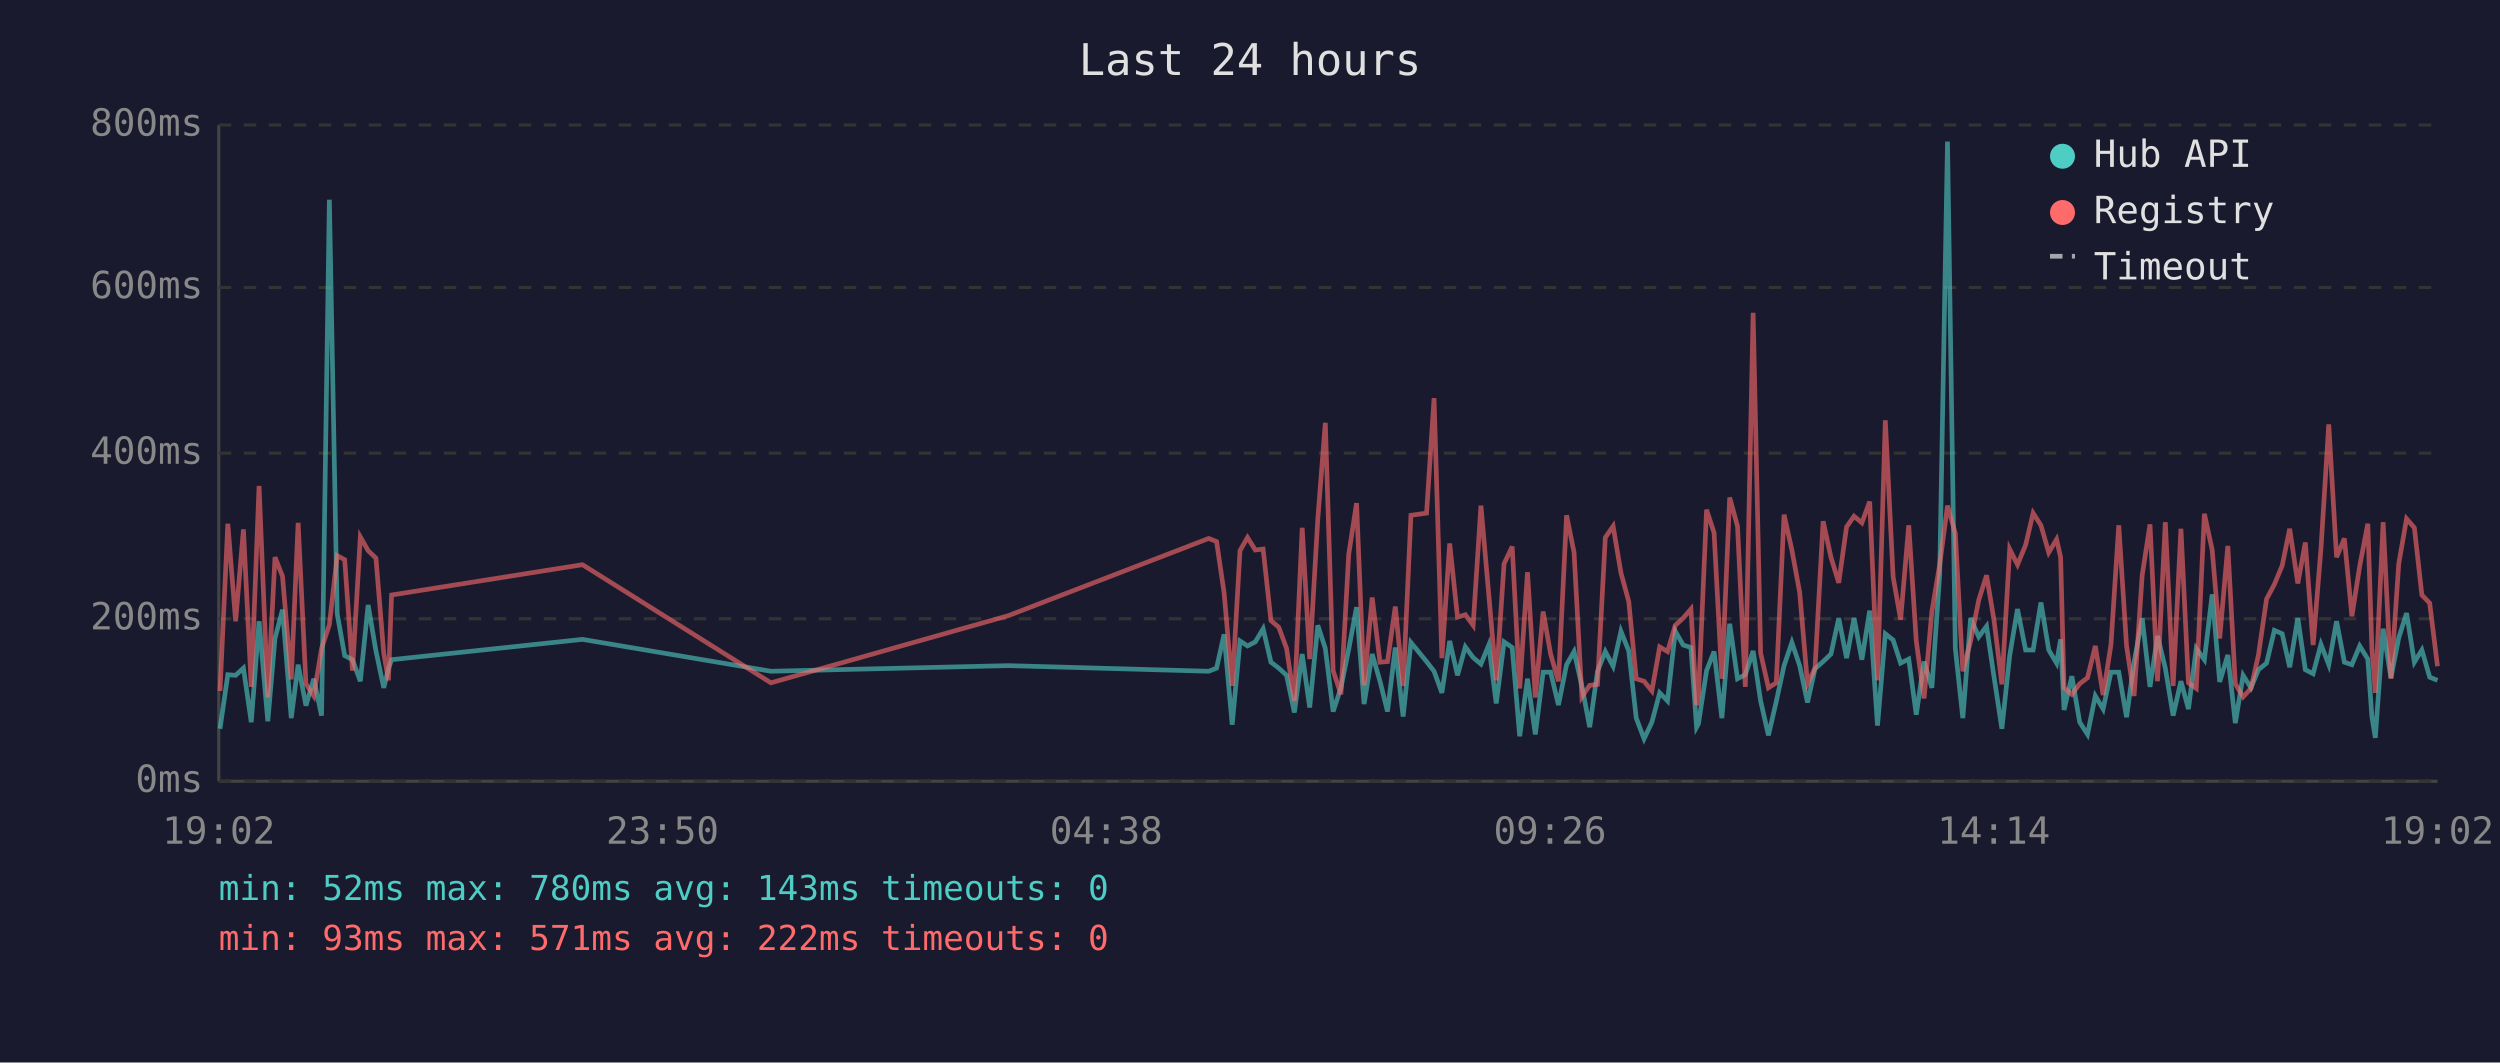
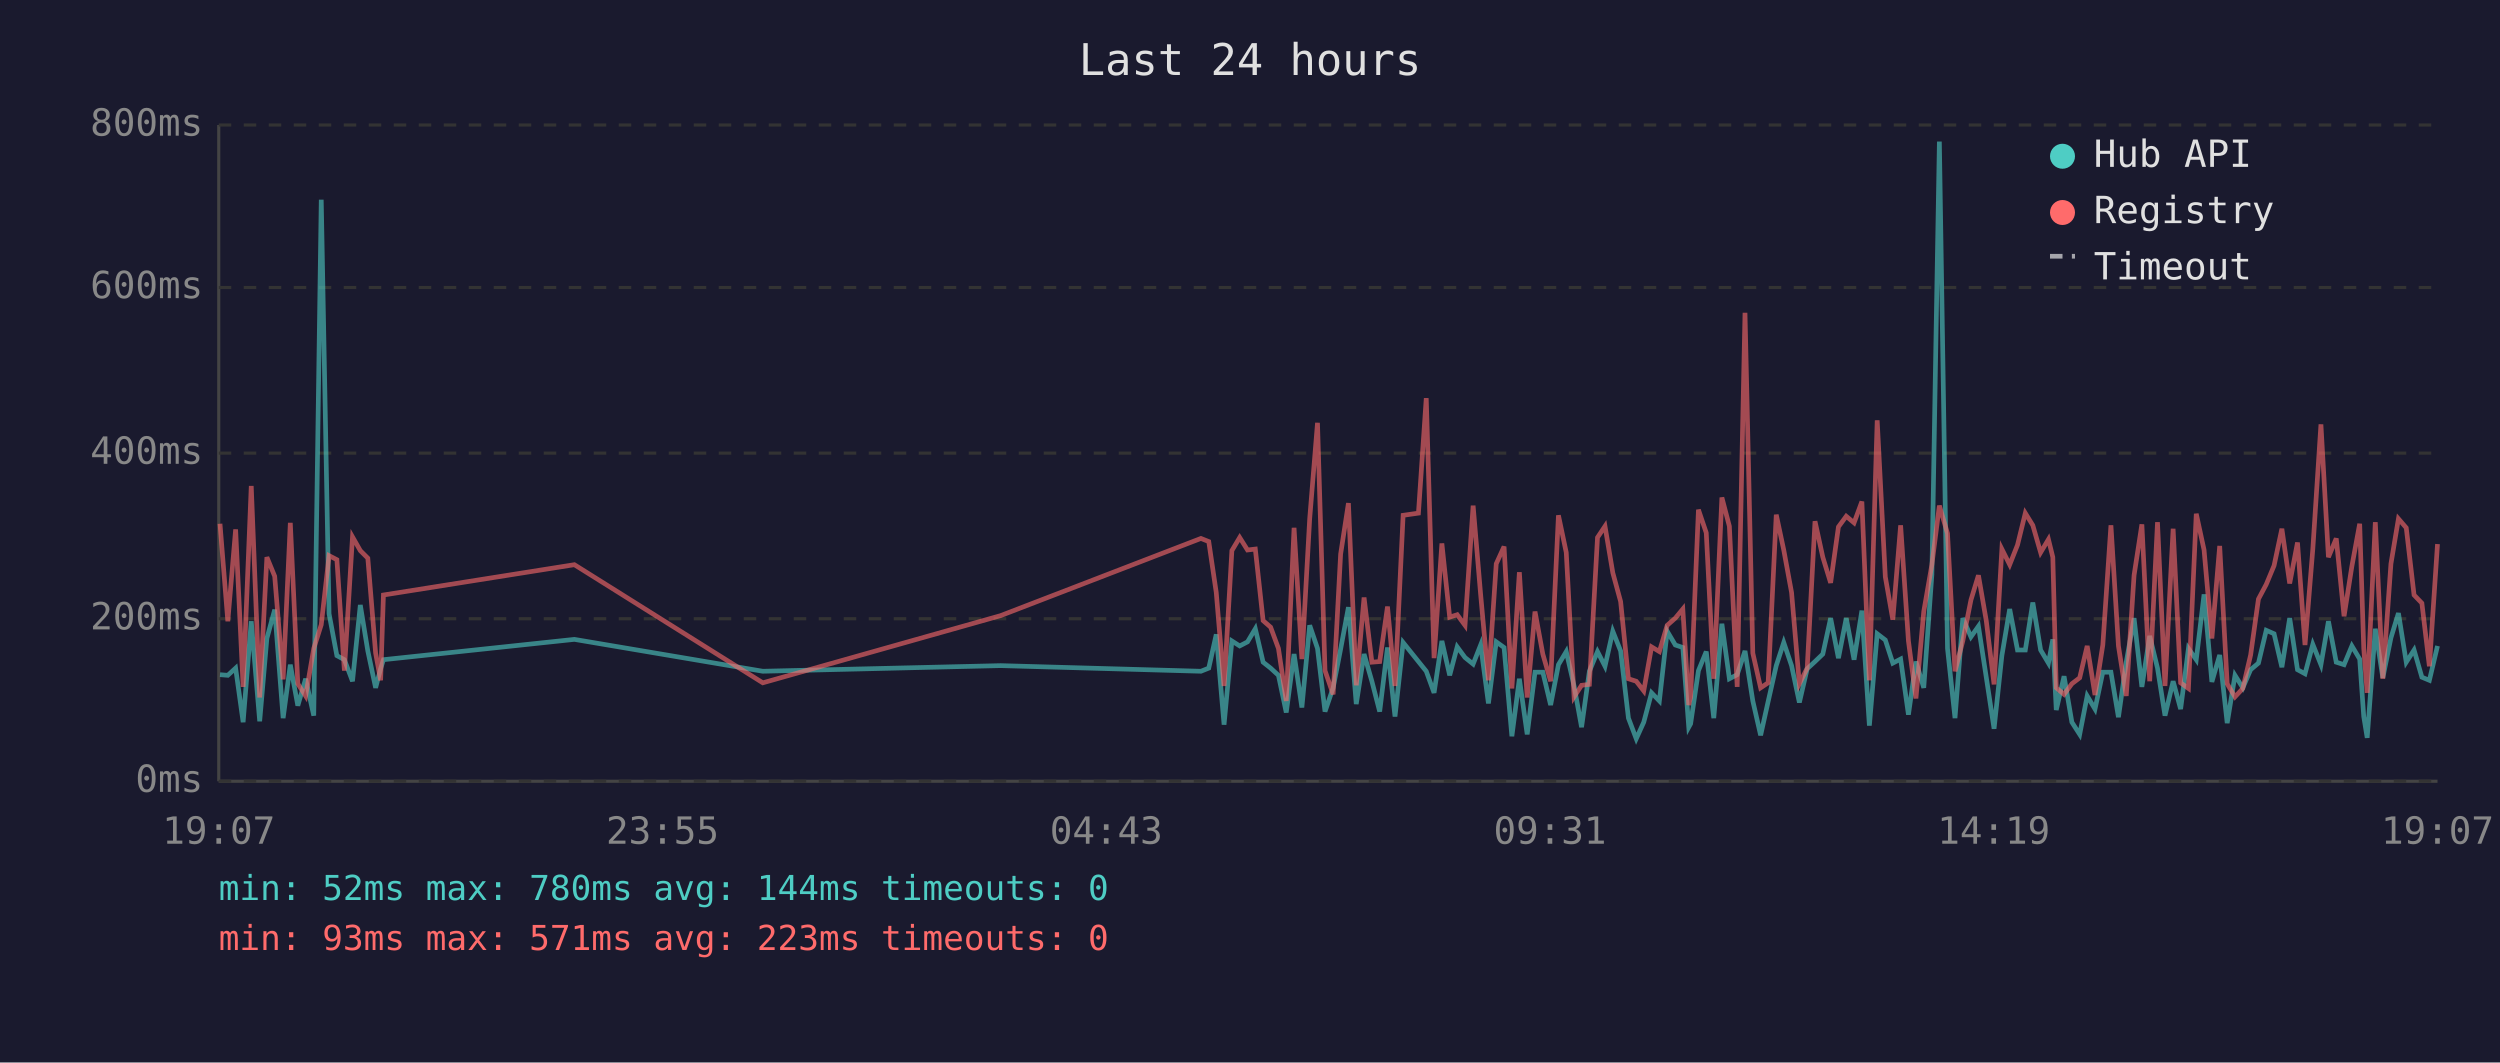
<svg xmlns="http://www.w3.org/2000/svg" viewBox="0 0 800 340" font-family="monospace" font-size="12">
  <rect width="800" height="340" fill="#1a1a2e" />
  <text x="400" y="24" fill="#e0e0e0" font-size="14" text-anchor="middle">Last 24 hours</text>
  <line x1="70" y1="40" x2="70" y2="250" stroke="#444" stroke-width="1" />
  <line x1="70" y1="250" x2="780" y2="250" stroke="#444" stroke-width="1" />
  <line x1="70" y1="250" x2="780" y2="250" stroke="#333" stroke-width="1" stroke-dasharray="4" />
  <text x="65" y="250" fill="#888" text-anchor="end" dominant-baseline="middle">0ms</text>
  <line x1="70" y1="198" x2="780" y2="198" stroke="#333" stroke-width="1" stroke-dasharray="4" />
  <text x="65" y="198" fill="#888" text-anchor="end" dominant-baseline="middle">200ms</text>
  <line x1="70" y1="145" x2="780" y2="145" stroke="#333" stroke-width="1" stroke-dasharray="4" />
  <text x="65" y="145" fill="#888" text-anchor="end" dominant-baseline="middle">400ms</text>
  <line x1="70" y1="92" x2="780" y2="92" stroke="#333" stroke-width="1" stroke-dasharray="4" />
  <text x="65" y="92" fill="#888" text-anchor="end" dominant-baseline="middle">600ms</text>
  <line x1="70" y1="40" x2="780" y2="40" stroke="#333" stroke-width="1" stroke-dasharray="4" />
  <text x="65" y="40" fill="#888" text-anchor="end" dominant-baseline="middle">800ms</text>
-   <text x="70" y="270" fill="#888" text-anchor="middle">19:02</text>
-   <text x="212" y="270" fill="#888" text-anchor="middle">23:50</text>
-   <text x="354" y="270" fill="#888" text-anchor="middle">04:38</text>
-   <text x="496" y="270" fill="#888" text-anchor="middle">09:26</text>
-   <text x="638" y="270" fill="#888" text-anchor="middle">14:14</text>
-   <text x="780" y="270" fill="#888" text-anchor="middle">19:02</text>
-   <polyline points="70.4,233.2 72.9,215.9 75.4,216.1 77.9,213.8 80.4,231.1 82.9,198.8 85.7,230.8 88.0,204.3 90.4,195.1 93.2,229.8 95.4,212.7 97.9,225.8 100.4,217.2 102.9,229.0 105.4,63.9 107.9,196.4 110.3,209.8 112.8,211.1 115.3,218.0 117.8,193.6 120.3,208.3 122.8,220.1 124.3,214.0 125.3,211.1 186.4,204.6 246.7,214.8 322.7,213.0 386.8,214.8 389.3,213.8 391.7,203.0 394.3,231.9 396.8,205.1 399.2,206.7 401.7,205.4 404.2,201.2 406.7,211.9 409.2,213.8 411.7,216.1 414.2,228.0 416.7,209.3 419.1,226.4 421.7,200.1 424.1,207.5 426.6,227.7 429.1,220.1 431.6,207.7 434.1,194.3 436.5,225.3 439.1,209.3 441.6,218.0 444.0,227.7 446.5,207.2 449.0,229.3 451.5,205.6 456.5,211.7 458.9,214.8 461.4,221.7 463.9,205.1 466.4,216.1 468.9,207.0 471.4,210.4 473.9,212.5 476.4,206.4 478.8,225.1 481.3,205.4 483.9,207.2 486.3,235.6 488.8,217.2 491.3,235.0 493.8,215.1 496.2,215.1 498.7,225.6 501.3,212.7 503.7,208.5 506.2,219.5 508.7,232.7 511.2,214.8 513.7,208.5 516.2,213.2 518.7,202.0 521.2,208.3 523.6,229.8 526.1,236.4 528.6,231.1 531.1,221.7 533.6,224.3 536.1,202.0 538.6,206.4 541.1,207.2 542.9,232.7 543.5,231.6 546.1,214.6 548.5,208.5 551.0,229.8 553.5,199.6 556.0,217.2 558.5,215.9 561.0,208.3 563.4,224.3 565.9,235.3 568.4,224.5 570.9,213.0 573.4,205.6 575.9,213.0 578.4,224.8 580.8,214.0 583.4,211.7 585.9,209.3 588.4,197.8 590.9,210.6 593.3,197.8 595.8,211.1 598.3,195.4 600.8,232.2 603.3,202.8 605.8,204.8 608.2,212.2 610.8,210.9 613.2,228.7 615.7,211.7 618.2,220.1 620.7,183.9 623.2,45.3 625.7,207.5 628.1,229.8 630.6,197.8 633.2,203.8 635.7,200.4 638.1,216.7 640.6,233.2 643.1,209.8 645.6,194.9 648.2,208.0 650.6,208.0 653.1,192.8 655.6,208.0 658.1,212.2 659.4,204.6 660.5,227.2 663.0,216.4 665.5,231.1 668.0,235.0 670.5,222.7 673.0,226.9 675.5,215.1 678.0,215.1 680.5,229.5 682.9,211.9 685.5,197.8 688.0,219.8 690.4,203.5 692.9,213.8 695.4,229.0 697.9,218.0 700.3,226.9 702.8,207.5 705.4,211.1 707.9,190.2 710.3,218.2 712.9,209.6 715.3,231.4 717.8,216.1 720.3,220.1 722.7,214.3 725.3,212.2 727.8,201.7 730.3,202.8 732.7,213.5 735.3,197.8 737.7,214.3 740.2,215.6 742.7,206.2 745.2,212.7 747.7,198.8 750.2,211.9 752.6,212.7 755.1,206.7 757.7,210.9 759.0,229.3 760.1,236.1 762.6,201.2 765.1,216.9 767.6,204.1 770.1,196.2 772.6,211.9 775.0,208.0 777.5,216.7 780.0,217.7" fill="none" stroke="#4ecdc4" stroke-width="1.5" opacity="0.6" />
-   <polyline points="70.4,221.1 72.9,167.6 75.4,198.8 77.9,169.4 80.4,219.8 82.9,155.5 85.7,223.2 88.0,178.3 90.4,184.4 93.2,217.4 95.4,167.3 97.9,218.8 100.4,222.7 102.9,207.5 105.4,199.9 107.9,177.8 110.3,179.1 112.8,214.6 115.3,171.8 117.8,176.2 120.3,178.6 122.8,209.0 124.3,217.7 125.3,190.4 186.4,180.7 246.7,218.5 322.7,197.0 386.8,172.3 389.3,173.3 391.7,189.6 394.3,219.5 396.8,176.2 399.2,172.0 401.7,176.0 404.2,175.7 406.7,198.6 409.2,200.7 411.7,207.5 414.2,224.3 416.7,168.9 419.1,210.9 421.7,166.0 424.1,135.3 426.6,214.6 429.1,222.2 431.6,177.3 434.1,161.0 436.5,219.3 439.1,191.2 441.6,211.9 444.0,211.7 446.5,194.1 449.0,219.5 451.5,164.9 456.5,164.2 458.9,127.4 461.4,210.6 463.9,173.9 466.4,197.5 468.9,196.7 471.4,200.1 473.9,161.8 476.4,190.2 478.8,217.7 481.3,180.4 483.9,174.9 486.3,220.3 488.8,183.1 491.3,223.2 493.8,195.7 496.2,209.3 498.7,218.0 501.3,164.9 503.7,176.8 506.2,223.0 508.7,219.3 511.2,219.0 513.7,172.0 516.2,168.4 518.7,183.3 521.2,192.5 523.6,217.2 526.1,218.0 528.6,221.1 531.1,207.0 533.6,208.5 536.1,200.1 538.6,197.8 541.1,194.9 542.9,225.6 543.5,223.0 546.1,163.1 548.5,170.5 551.0,217.2 553.5,159.2 556.0,168.4 558.5,219.8 561.0,100.1 563.4,209.0 565.9,220.1 568.4,218.5 570.9,164.7 573.4,176.0 575.9,189.6 578.4,218.8 580.8,213.8 583.4,166.8 585.9,178.3 588.4,186.5 590.9,168.6 593.3,165.2 595.8,167.3 598.3,160.5 600.8,217.7 603.3,134.5 605.8,184.6 608.2,198.3 610.8,168.1 613.2,205.1 615.7,223.5 618.2,195.7 620.7,180.7 623.2,161.8 625.7,170.7 628.1,214.8 630.6,205.1 633.2,192.0 635.7,184.1 638.1,198.6 640.6,219.0 643.1,175.7 645.6,180.7 648.2,174.4 650.6,164.2 653.1,168.1 655.6,176.8 658.1,172.6 659.4,178.3 660.5,220.1 663.0,222.2 665.5,218.8 668.0,216.9 670.5,206.7 673.0,222.4 675.5,206.4 678.0,168.1 680.5,206.7 682.9,222.7 685.5,184.1 688.0,167.8 690.4,218.0 692.9,167.1 695.4,219.5 697.9,169.2 700.3,218.5 702.8,220.3 705.4,164.4 707.9,176.0 710.3,204.3 712.9,174.7 715.3,218.8 717.8,223.0 720.3,220.3 722.7,209.6 725.3,191.7 727.8,187.0 730.3,181.0 732.7,169.2 735.3,186.7 737.7,173.6 740.2,206.4 742.7,175.7 745.2,135.8 747.7,178.3 750.2,172.3 752.6,197.2 755.1,181.2 757.7,167.6 759.0,207.5 760.1,221.7 762.6,167.1 765.1,217.2 767.6,180.4 770.1,166.0 772.6,168.9 775.0,190.4 777.5,193.0 780.0,213.2" fill="none" stroke="#ff6b6b" stroke-width="1.5" opacity="0.6" />
+   <text x="70" y="270" fill="#888" text-anchor="middle">19:07</text>
+   <text x="212" y="270" fill="#888" text-anchor="middle">23:55</text>
+   <text x="354" y="270" fill="#888" text-anchor="middle">04:43</text>
+   <text x="496" y="270" fill="#888" text-anchor="middle">09:31</text>
+   <text x="638" y="270" fill="#888" text-anchor="middle">14:19</text>
+   <text x="780" y="270" fill="#888" text-anchor="middle">19:07</text>
+   <polyline points="70.4,215.9 72.9,216.1 75.4,213.8 77.8,231.1 80.4,198.8 83.1,230.8 85.4,204.3 87.9,195.1 90.6,229.8 92.9,212.7 95.3,225.8 97.8,217.2 100.4,229.0 102.8,63.9 105.3,196.4 107.8,209.8 110.2,211.1 112.8,218.0 115.3,193.6 117.7,208.3 120.2,220.1 121.8,214.0 122.7,211.1 183.8,204.6 244.1,214.8 320.2,213.0 384.3,214.8 386.8,213.8 389.2,203.0 391.7,231.9 394.2,205.1 396.7,206.7 399.2,205.4 401.7,201.2 404.2,211.9 406.6,213.8 409.1,216.1 411.6,228.0 414.1,209.3 416.6,226.4 419.1,200.1 421.6,207.5 424.0,227.7 426.6,220.1 429.0,207.7 431.5,194.3 434.0,225.3 436.5,209.3 439.0,218.0 441.5,227.7 444.0,207.2 446.4,229.3 449.0,205.6 453.9,211.7 456.4,214.8 458.9,221.7 461.4,205.1 463.9,216.1 466.3,207.0 468.8,210.4 471.4,212.5 473.8,206.4 476.3,225.1 478.8,205.4 481.3,207.2 483.8,235.6 486.2,217.2 488.7,235.0 491.2,215.1 493.7,215.1 496.2,225.6 498.7,212.7 501.2,208.5 503.7,219.5 506.1,232.7 508.6,214.8 511.2,208.5 513.6,213.2 516.1,202.0 518.6,208.3 521.1,229.8 523.6,236.4 526.0,231.1 528.5,221.7 531.0,224.3 533.5,202.0 536.1,206.4 538.5,207.2 540.4,232.7 541.0,231.6 543.5,214.6 546.0,208.5 548.4,229.8 551.0,199.6 553.4,217.2 555.9,215.9 558.4,208.3 560.9,224.3 563.4,235.3 565.8,224.5 568.4,213.0 570.8,205.6 573.3,213.0 575.8,224.8 578.3,214.0 580.8,211.7 583.3,209.3 585.8,197.8 588.3,210.6 590.8,197.8 593.3,211.1 595.8,195.4 598.2,232.2 600.7,202.8 603.3,204.8 605.7,212.2 608.2,210.9 610.7,228.7 613.1,211.7 615.6,220.1 618.2,183.9 620.6,45.3 623.2,207.5 625.6,229.8 628.1,197.8 630.7,203.8 633.1,200.4 635.6,216.7 638.1,233.2 640.6,209.8 643.1,194.9 645.6,208.0 648.1,208.0 650.5,192.8 653.0,208.0 655.5,212.2 656.9,204.6 658.0,227.2 660.5,216.4 663.0,231.1 665.5,235.0 667.9,222.7 670.4,226.9 672.9,215.1 675.5,215.1 677.9,229.5 680.4,211.9 682.9,197.8 685.4,219.8 687.9,203.5 690.4,213.8 692.8,229.0 695.4,218.0 697.8,226.9 700.3,207.5 702.8,211.1 705.3,190.2 707.8,218.2 710.3,209.6 712.7,231.4 715.2,216.1 717.7,220.1 720.2,214.3 722.7,212.2 725.2,201.7 727.7,202.8 730.2,213.5 732.7,197.8 735.2,214.3 737.6,215.6 740.1,206.2 742.7,212.7 745.1,198.8 747.6,211.9 750.1,212.7 752.6,206.7 755.1,210.9 756.4,229.3 757.5,236.1 760.1,201.2 762.5,216.9 765.1,204.1 767.5,196.2 770.0,211.9 772.5,208.0 775.0,216.7 777.4,217.7 780.0,206.7" fill="none" stroke="#4ecdc4" stroke-width="1.5" opacity="0.6" />
+   <polyline points="70.4,167.6 72.9,198.8 75.4,169.4 77.8,219.8 80.4,155.5 83.1,223.2 85.4,178.3 87.9,184.4 90.6,217.4 92.9,167.3 95.3,218.8 97.8,222.7 100.4,207.5 102.8,199.9 105.3,177.8 107.8,179.1 110.2,214.6 112.8,171.8 115.3,176.2 117.7,178.6 120.2,209.0 121.8,217.7 122.7,190.4 183.8,180.7 244.1,218.5 320.2,197.0 384.3,172.3 386.8,173.3 389.2,189.6 391.7,219.5 394.2,176.2 396.7,172.0 399.2,176.0 401.7,175.7 404.2,198.6 406.6,200.7 409.1,207.5 411.6,224.3 414.1,168.9 416.6,210.9 419.1,166.0 421.6,135.3 424.0,214.6 426.6,222.2 429.0,177.3 431.5,161.0 434.0,219.3 436.5,191.2 439.0,211.9 441.5,211.7 444.0,194.1 446.4,219.5 449.0,164.9 453.9,164.2 456.4,127.4 458.9,210.6 461.4,173.9 463.9,197.5 466.3,196.7 468.8,200.1 471.4,161.8 473.8,190.2 476.3,217.7 478.8,180.4 481.3,174.9 483.8,220.3 486.2,183.1 488.7,223.2 491.2,195.7 493.7,209.3 496.2,218.0 498.7,164.9 501.2,176.8 503.7,223.0 506.1,219.3 508.6,219.0 511.2,172.0 513.6,168.4 516.1,183.3 518.6,192.5 521.1,217.2 523.6,218.0 526.0,221.1 528.5,207.0 531.0,208.5 533.5,200.1 536.1,197.8 538.5,194.9 540.4,225.6 541.0,223.0 543.5,163.1 546.0,170.5 548.4,217.2 551.0,159.2 553.4,168.4 555.9,219.8 558.4,100.1 560.9,209.0 563.4,220.1 565.8,218.5 568.4,164.7 570.8,176.0 573.3,189.6 575.8,218.8 578.3,213.8 580.8,166.8 583.3,178.3 585.8,186.5 588.3,168.6 590.8,165.2 593.3,167.3 595.8,160.5 598.2,217.7 600.7,134.5 603.3,184.6 605.7,198.3 608.2,168.1 610.7,205.1 613.1,223.5 615.6,195.7 618.2,180.7 620.6,161.8 623.2,170.7 625.6,214.8 628.1,205.1 630.7,192.0 633.1,184.1 635.6,198.6 638.1,219.0 640.6,175.7 643.1,180.7 645.6,174.4 648.1,164.2 650.5,168.1 653.0,176.8 655.5,172.6 656.9,178.3 658.0,220.1 660.5,222.2 663.0,218.8 665.5,216.9 667.9,206.7 670.4,222.4 672.9,206.4 675.5,168.1 677.9,206.7 680.4,222.7 682.9,184.1 685.4,167.8 687.9,218.0 690.4,167.1 692.8,219.5 695.4,169.2 697.8,218.5 700.3,220.3 702.8,164.4 705.3,176.0 707.8,204.3 710.3,174.7 712.7,218.8 715.2,223.0 717.7,220.3 720.2,209.6 722.7,191.7 725.2,187.0 727.7,181.0 730.2,169.2 732.7,186.7 735.2,173.6 737.6,206.4 740.1,175.7 742.7,135.8 745.1,178.3 747.6,172.3 750.1,197.2 752.6,181.2 755.1,167.6 756.4,207.5 757.5,221.7 760.1,167.1 762.5,217.2 765.1,180.4 767.5,166.0 770.0,168.9 772.5,190.4 775.0,193.0 777.4,213.2 780.0,174.1" fill="none" stroke="#ff6b6b" stroke-width="1.5" opacity="0.6" />
  <circle cx="660" cy="50" r="4" fill="#4ecdc4" />
  <text x="670" y="50" fill="#e0e0e0" dominant-baseline="middle">Hub API</text>
  <circle cx="660" cy="68" r="4" fill="#ff6b6b" />
  <text x="670" y="68" fill="#e0e0e0" dominant-baseline="middle">Registry</text>
  <line x1="656" y1="82" x2="664" y2="82" stroke="#e0e0e0" stroke-width="1.5" stroke-dasharray="4,3" opacity="0.7" />
  <text x="670" y="86" fill="#e0e0e0" dominant-baseline="middle">Timeout</text>
-   <text x="70" y="288" fill="#4ecdc4" font-size="11">min: 52ms  max: 780ms  avg: 143ms  timeouts: 0</text>
-   <text x="70" y="304" fill="#ff6b6b" font-size="11">min: 93ms  max: 571ms  avg: 222ms  timeouts: 0</text>
+   <text x="70" y="288" fill="#4ecdc4" font-size="11">min: 52ms  max: 780ms  avg: 144ms  timeouts: 0</text>
+   <text x="70" y="304" fill="#ff6b6b" font-size="11">min: 93ms  max: 571ms  avg: 223ms  timeouts: 0</text>
</svg>
